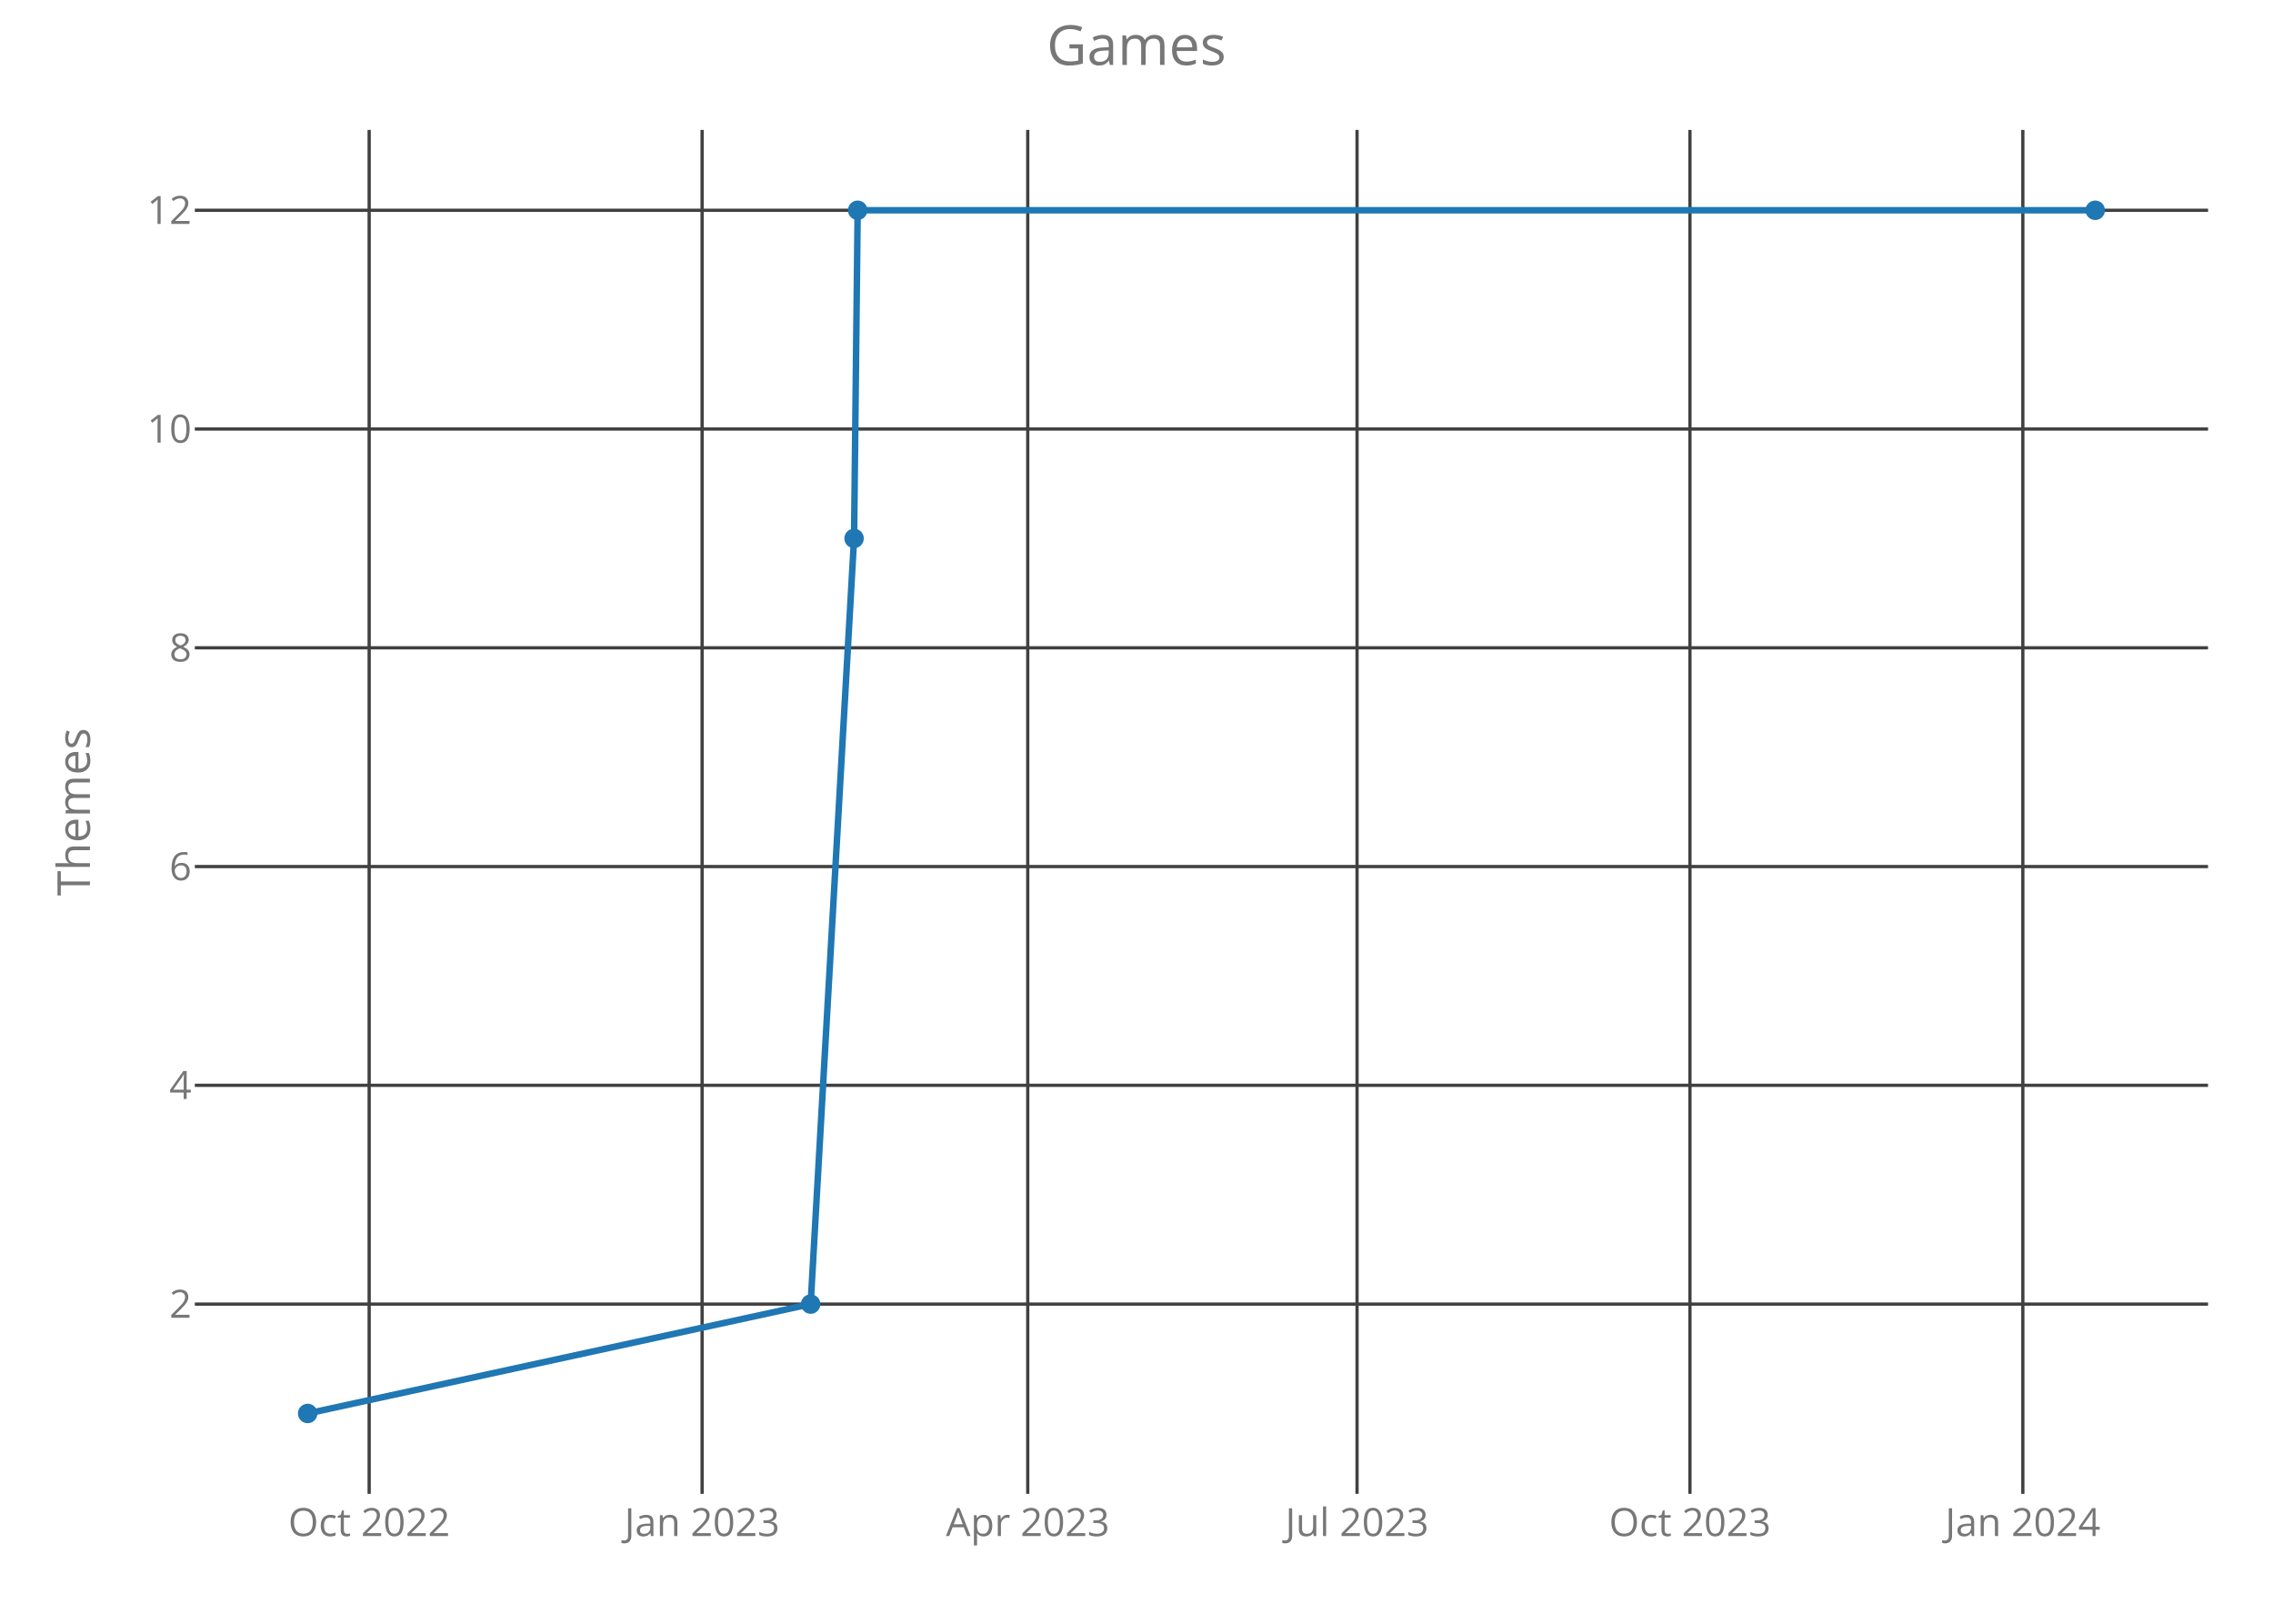
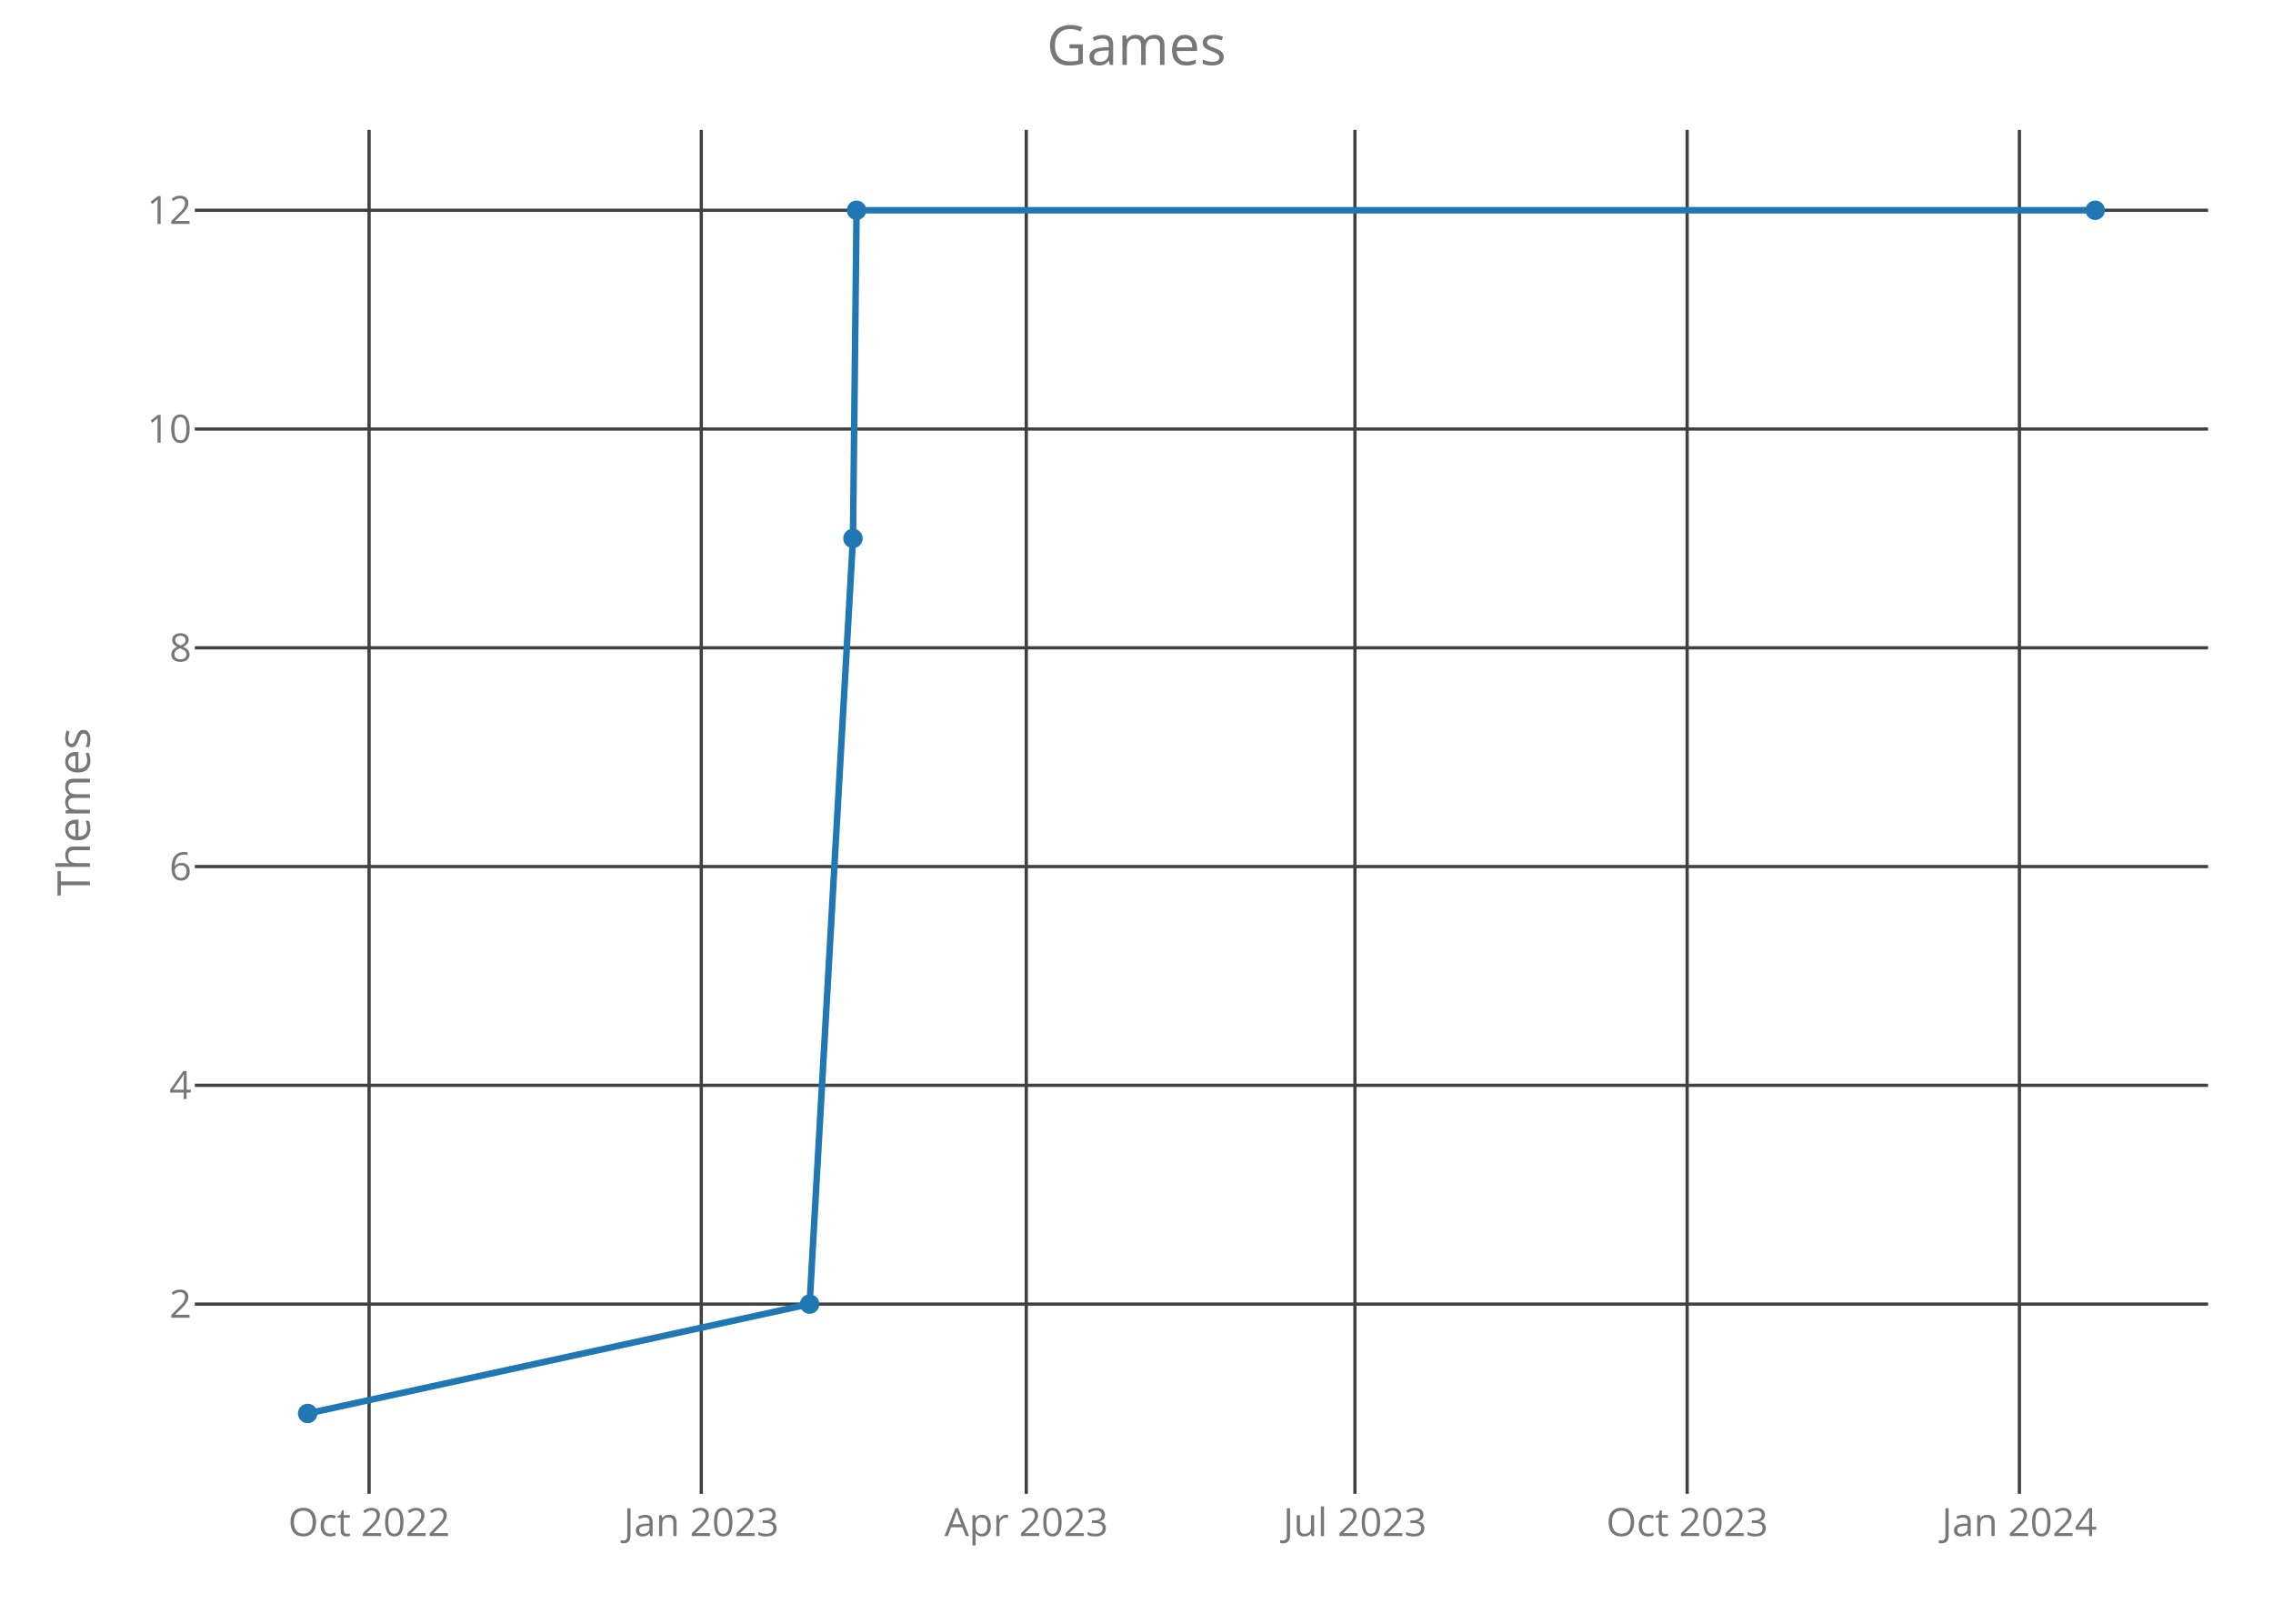
<svg xmlns="http://www.w3.org/2000/svg" class="main-svg" width="700" height="500" style="" viewBox="0 0 700 500">
  <rect x="0" y="0" width="700" height="500" style="fill: rgb(0, 0, 0); fill-opacity: 0;" />
-   <defs id="defs-3fe3e9">
+   <defs id="defs-21ec1b">
    <g class="clips">
-       <clipPath id="clip3fe3e9xyplot" class="plotclip">
+       <clipPath id="clip21ec1bxyplot" class="plotclip">
        <rect width="620" height="420" />
      </clipPath>
-       <clipPath class="axesclip" id="clip3fe3e9x">
+       <clipPath class="axesclip" id="clip21ec1bx">
        <rect x="60" y="0" width="620" height="500" />
      </clipPath>
-       <clipPath class="axesclip" id="clip3fe3e9y">
+       <clipPath class="axesclip" id="clip21ec1by">
        <rect x="0" y="40" width="700" height="420" />
      </clipPath>
-       <clipPath class="axesclip" id="clip3fe3e9xy">
+       <clipPath class="axesclip" id="clip21ec1bxy">
        <rect x="60" y="40" width="620" height="420" />
      </clipPath>
    </g>
    <g class="gradients" />
  </defs>
  <g class="bglayer">
    <rect class="bg" x="60" y="40" width="620" height="420" style="fill: rgb(0, 0, 0); fill-opacity: 0; stroke-width: 0;" />
  </g>
  <g class="layer-below">
    <g class="imagelayer" />
    <g class="shapelayer" />
  </g>
  <g class="cartesianlayer">
    <g class="subplot xy">
      <g class="layer-subplot">
        <g class="shapelayer" />
        <g class="imagelayer" />
      </g>
      <g class="gridlayer">
        <g class="x">
-           <path class="xgrid crisp" transform="translate(113.69,0)" d="M0,40v420" style="stroke: rgb(64, 64, 64); stroke-opacity: 1; stroke-width: 1px;" />
-           <path class="xgrid crisp" transform="translate(216.22,0)" d="M0,40v420" style="stroke: rgb(64, 64, 64); stroke-opacity: 1; stroke-width: 1px;" />
-           <path class="xgrid crisp" transform="translate(316.51,0)" d="M0,40v420" style="stroke: rgb(64, 64, 64); stroke-opacity: 1; stroke-width: 1px;" />
-           <path class="xgrid crisp" transform="translate(417.92,0)" d="M0,40v420" style="stroke: rgb(64, 64, 64); stroke-opacity: 1; stroke-width: 1px;" />
-           <path class="xgrid crisp" transform="translate(520.44,0)" d="M0,40v420" style="stroke: rgb(64, 64, 64); stroke-opacity: 1; stroke-width: 1px;" />
-           <path class="xgrid crisp" transform="translate(622.96,0)" d="M0,40v420" style="stroke: rgb(64, 64, 64); stroke-opacity: 1; stroke-width: 1px;" />
+           <path class="xgrid crisp" transform="translate(113.66,0)" d="M0,40v420" style="stroke: rgb(64, 64, 64); stroke-opacity: 1; stroke-width: 1px;" />
+           <path class="xgrid crisp" transform="translate(215.97,0)" d="M0,40v420" style="stroke: rgb(64, 64, 64); stroke-opacity: 1; stroke-width: 1px;" />
+           <path class="xgrid crisp" transform="translate(316.06,0)" d="M0,40v420" style="stroke: rgb(64, 64, 64); stroke-opacity: 1; stroke-width: 1px;" />
+           <path class="xgrid crisp" transform="translate(417.27,0)" d="M0,40v420" style="stroke: rgb(64, 64, 64); stroke-opacity: 1; stroke-width: 1px;" />
+           <path class="xgrid crisp" transform="translate(519.58,0)" d="M0,40v420" style="stroke: rgb(64, 64, 64); stroke-opacity: 1; stroke-width: 1px;" />
+           <path class="xgrid crisp" transform="translate(621.9,0)" d="M0,40v420" style="stroke: rgb(64, 64, 64); stroke-opacity: 1; stroke-width: 1px;" />
        </g>
        <g class="y">
          <path class="ygrid crisp" transform="translate(0,401.57)" d="M60,0h620" style="stroke: rgb(64, 64, 64); stroke-opacity: 1; stroke-width: 1px;" />
          <path class="ygrid crisp" transform="translate(0,334.2)" d="M60,0h620" style="stroke: rgb(64, 64, 64); stroke-opacity: 1; stroke-width: 1px;" />
          <path class="ygrid crisp" transform="translate(0,266.84)" d="M60,0h620" style="stroke: rgb(64, 64, 64); stroke-opacity: 1; stroke-width: 1px;" />
          <path class="ygrid crisp" transform="translate(0,199.48)" d="M60,0h620" style="stroke: rgb(64, 64, 64); stroke-opacity: 1; stroke-width: 1px;" />
          <path class="ygrid crisp" transform="translate(0,132.11)" d="M60,0h620" style="stroke: rgb(64, 64, 64); stroke-opacity: 1; stroke-width: 1px;" />
          <path class="ygrid crisp" transform="translate(0,64.75)" d="M60,0h620" style="stroke: rgb(64, 64, 64); stroke-opacity: 1; stroke-width: 1px;" />
        </g>
      </g>
      <g class="zerolinelayer" />
      <path class="xlines-below crisp" d="M0,0" style="fill: none;" />
      <path class="ylines-below crisp" d="M0,0" style="fill: none;" />
      <g class="overlines-below" />
      <g class="xaxislayer-below">
        <g class="xtick">
-           <text text-anchor="middle" x="0" y="473" transform="translate(113.69,0)" style="font-family: 'Open Sans'; font-size: 12px; fill: rgb(119, 119, 119); fill-opacity: 1; white-space: pre;">Oct 2022</text>
+           <text text-anchor="middle" x="0" y="473" transform="translate(113.66,0)" style="font-family: 'Open Sans'; font-size: 12px; fill: rgb(119, 119, 119); fill-opacity: 1; white-space: pre;">Oct 2022</text>
        </g>
        <g class="xtick">
-           <text text-anchor="middle" x="0" y="473" transform="translate(216.22,0)" style="font-family: 'Open Sans'; font-size: 12px; fill: rgb(119, 119, 119); fill-opacity: 1; white-space: pre;">Jan 2023</text>
+           <text text-anchor="middle" x="0" y="473" transform="translate(215.97,0)" style="font-family: 'Open Sans'; font-size: 12px; fill: rgb(119, 119, 119); fill-opacity: 1; white-space: pre;">Jan 2023</text>
        </g>
        <g class="xtick">
-           <text text-anchor="middle" x="0" y="473" transform="translate(316.51,0)" style="font-family: 'Open Sans'; font-size: 12px; fill: rgb(119, 119, 119); fill-opacity: 1; white-space: pre;">Apr 2023</text>
+           <text text-anchor="middle" x="0" y="473" transform="translate(316.06,0)" style="font-family: 'Open Sans'; font-size: 12px; fill: rgb(119, 119, 119); fill-opacity: 1; white-space: pre;">Apr 2023</text>
        </g>
        <g class="xtick">
-           <text text-anchor="middle" x="0" y="473" transform="translate(417.92,0)" style="font-family: 'Open Sans'; font-size: 12px; fill: rgb(119, 119, 119); fill-opacity: 1; white-space: pre;">Jul 2023</text>
+           <text text-anchor="middle" x="0" y="473" transform="translate(417.27,0)" style="font-family: 'Open Sans'; font-size: 12px; fill: rgb(119, 119, 119); fill-opacity: 1; white-space: pre;">Jul 2023</text>
        </g>
        <g class="xtick">
-           <text text-anchor="middle" x="0" y="473" transform="translate(520.44,0)" style="font-family: 'Open Sans'; font-size: 12px; fill: rgb(119, 119, 119); fill-opacity: 1; white-space: pre;">Oct 2023</text>
+           <text text-anchor="middle" x="0" y="473" transform="translate(519.58,0)" style="font-family: 'Open Sans'; font-size: 12px; fill: rgb(119, 119, 119); fill-opacity: 1; white-space: pre;">Oct 2023</text>
        </g>
        <g class="xtick">
-           <text text-anchor="middle" x="0" y="473" transform="translate(622.96,0)" style="font-family: 'Open Sans'; font-size: 12px; fill: rgb(119, 119, 119); fill-opacity: 1; white-space: pre;">Jan 2024</text>
+           <text text-anchor="middle" x="0" y="473" transform="translate(621.9,0)" style="font-family: 'Open Sans'; font-size: 12px; fill: rgb(119, 119, 119); fill-opacity: 1; white-space: pre;">Jan 2024</text>
        </g>
      </g>
      <g class="yaxislayer-below">
        <g class="ytick">
          <text text-anchor="end" x="59" y="4.2" transform="translate(0,401.57)" style="font-family: 'Open Sans'; font-size: 12px; fill: rgb(119, 119, 119); fill-opacity: 1; white-space: pre;">2</text>
        </g>
        <g class="ytick">
          <text text-anchor="end" x="59" y="4.2" transform="translate(0,334.2)" style="font-family: 'Open Sans'; font-size: 12px; fill: rgb(119, 119, 119); fill-opacity: 1; white-space: pre;">4</text>
        </g>
        <g class="ytick">
          <text text-anchor="end" x="59" y="4.2" transform="translate(0,266.84)" style="font-family: 'Open Sans'; font-size: 12px; fill: rgb(119, 119, 119); fill-opacity: 1; white-space: pre;">6</text>
        </g>
        <g class="ytick">
          <text text-anchor="end" x="59" y="4.2" transform="translate(0,199.48)" style="font-family: 'Open Sans'; font-size: 12px; fill: rgb(119, 119, 119); fill-opacity: 1; white-space: pre;">8</text>
        </g>
        <g class="ytick">
          <text text-anchor="end" x="59" y="4.2" transform="translate(0,132.11)" style="font-family: 'Open Sans'; font-size: 12px; fill: rgb(119, 119, 119); fill-opacity: 1; white-space: pre;">10</text>
        </g>
        <g class="ytick">
          <text text-anchor="end" x="59" y="4.2" transform="translate(0,64.75)" style="font-family: 'Open Sans'; font-size: 12px; fill: rgb(119, 119, 119); fill-opacity: 1; white-space: pre;">12</text>
        </g>
      </g>
      <g class="overaxes-below" />
-       <g class="plot" transform="translate(60,40)" clip-path="url('#clip3fe3e9xyplot')">
+       <g class="plot" transform="translate(60,40)" clip-path="url('#clip21ec1bxyplot')">
        <g class="scatterlayer mlayer">
-           <g class="trace scatter tracef5d336" style="stroke-miterlimit: 2; opacity: 1;">
+           <g class="trace scatter traceecd9e1" style="stroke-miterlimit: 2; opacity: 1;">
            <g class="fills" />
            <g class="errorbars" />
            <g class="lines">
-               <path class="js-line" d="M34.75,395.25L189.65,361.57L203.02,125.8L204.13,24.75L585.25,24.75" style="vector-effect: non-scaling-stroke; fill: none; stroke: rgb(31, 119, 180); stroke-opacity: 1; stroke-width: 2px; opacity: 1;" />
+               <path class="js-line" d="M34.75,395.25L189.33,361.57L202.68,125.8L203.79,24.75L585.25,24.75" style="vector-effect: non-scaling-stroke; fill: none; stroke: rgb(31, 119, 180); stroke-opacity: 1; stroke-width: 2px; opacity: 1;" />
            </g>
            <g class="points">
              <path class="point" transform="translate(34.75,395.25)" d="M3,0A3,3 0 1,1 0,-3A3,3 0 0,1 3,0Z" style="opacity: 1; stroke-width: 0px; fill: rgb(31, 119, 180); fill-opacity: 1;" />
-               <path class="point" transform="translate(189.65,361.57)" d="M3,0A3,3 0 1,1 0,-3A3,3 0 0,1 3,0Z" style="opacity: 1; stroke-width: 0px; fill: rgb(31, 119, 180); fill-opacity: 1;" />
-               <path class="point" transform="translate(203.02,125.8)" d="M3,0A3,3 0 1,1 0,-3A3,3 0 0,1 3,0Z" style="opacity: 1; stroke-width: 0px; fill: rgb(31, 119, 180); fill-opacity: 1;" />
-               <path class="point" transform="translate(204.13,24.75)" d="M3,0A3,3 0 1,1 0,-3A3,3 0 0,1 3,0Z" style="opacity: 1; stroke-width: 0px; fill: rgb(31, 119, 180); fill-opacity: 1;" />
+               <path class="point" transform="translate(189.33,361.57)" d="M3,0A3,3 0 1,1 0,-3A3,3 0 0,1 3,0Z" style="opacity: 1; stroke-width: 0px; fill: rgb(31, 119, 180); fill-opacity: 1;" />
+               <path class="point" transform="translate(202.68,125.8)" d="M3,0A3,3 0 1,1 0,-3A3,3 0 0,1 3,0Z" style="opacity: 1; stroke-width: 0px; fill: rgb(31, 119, 180); fill-opacity: 1;" />
+               <path class="point" transform="translate(203.79,24.75)" d="M3,0A3,3 0 1,1 0,-3A3,3 0 0,1 3,0Z" style="opacity: 1; stroke-width: 0px; fill: rgb(31, 119, 180); fill-opacity: 1;" />
              <path class="point" transform="translate(585.25,24.75)" d="M3,0A3,3 0 1,1 0,-3A3,3 0 0,1 3,0Z" style="opacity: 1; stroke-width: 0px; fill: rgb(31, 119, 180); fill-opacity: 1;" />
            </g>
            <g class="text" />
          </g>
        </g>
      </g>
      <g class="overplot" />
      <path class="xlines-above" />
      <path class="ylines-above" />
      <g class="overlines-above" />
      <g class="xaxislayer-above" />
      <g class="yaxislayer-above" />
      <g class="overaxes-above" />
    </g>
  </g>
  <g class="polarlayer" />
  <g class="ternarylayer" />
  <g class="geolayer" />
  <g class="funnelarealayer" />
  <g class="pielayer" />
  <g class="treemaplayer" />
  <g class="sunburstlayer" />
  <g class="glimages" />
-   <defs id="topdefs-3fe3e9">
+   <defs id="topdefs-21ec1b">
    <g class="clips" />
  </defs>
  <g class="layer-above">
    <g class="imagelayer" />
    <g class="shapelayer" />
  </g>
  <g class="infolayer">
    <g class="g-gtitle">
      <text class="gtitle" x="350" y="20" text-anchor="middle" dy="0em" style="font-family: 'Open Sans'; font-size: 17px; fill: rgb(119, 119, 119); opacity: 1; font-weight: normal; white-space: pre;">Games</text>
    </g>
    <g class="g-xtitle" />
    <g class="g-ytitle">
      <text class="ytitle" transform="rotate(-90,27.7,250)" x="27.7" y="250" text-anchor="middle" style="font-family: 'Open Sans'; font-size: 14px; fill: rgb(119, 119, 119); opacity: 1; font-weight: normal; white-space: pre;">Themes</text>
    </g>
  </g>
</svg>
